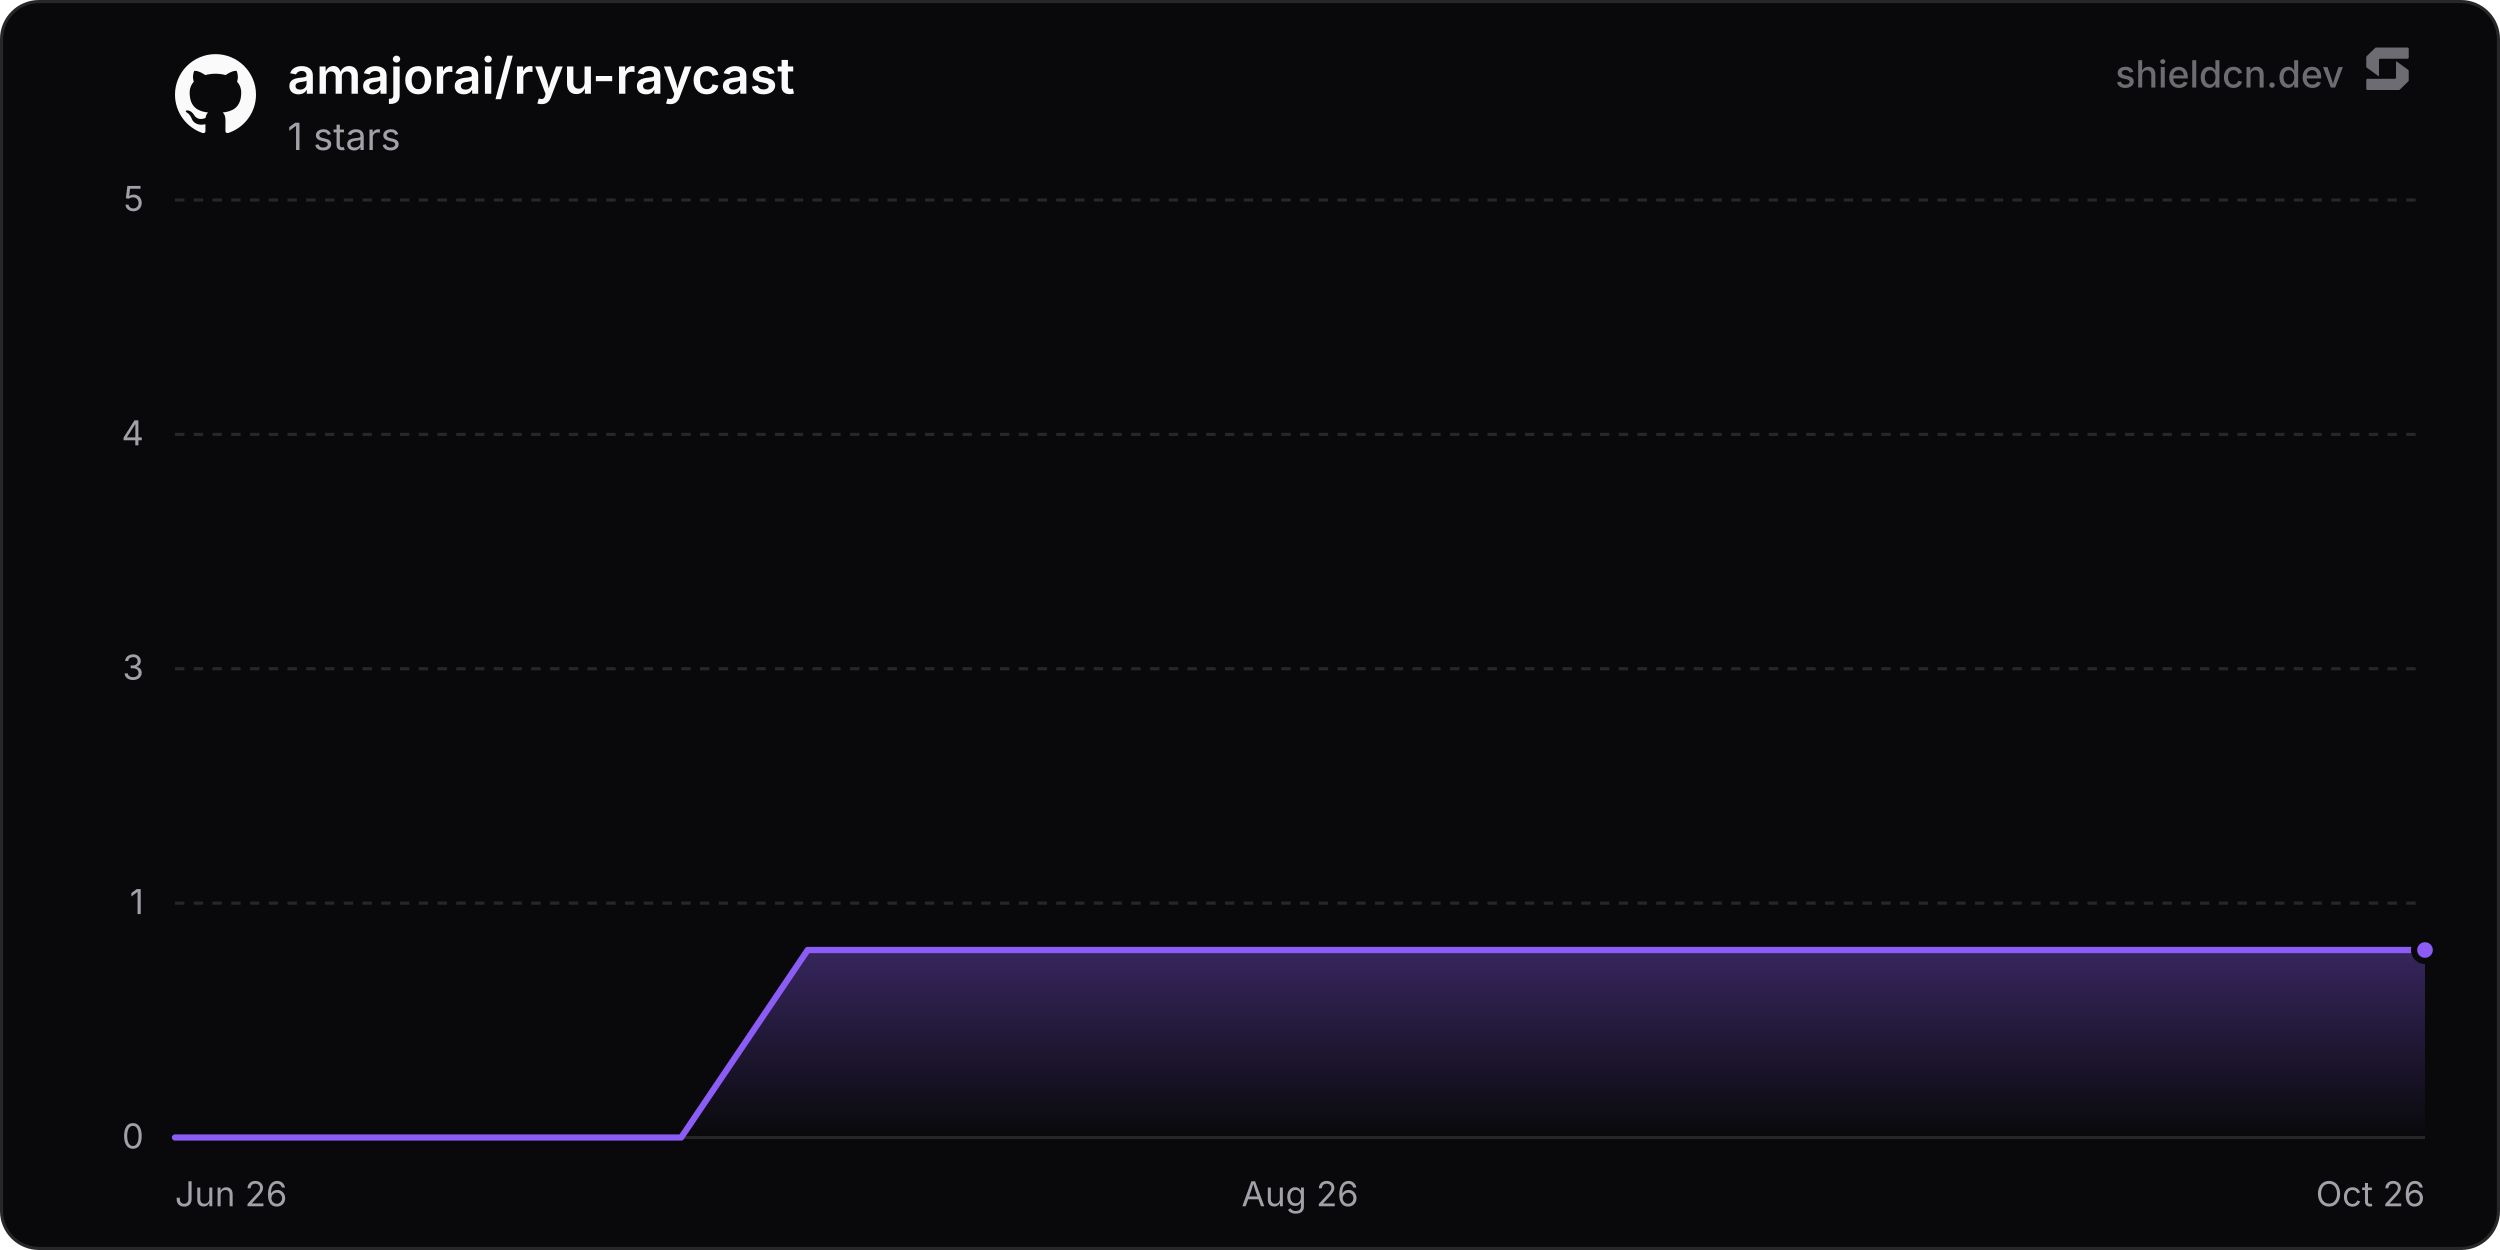
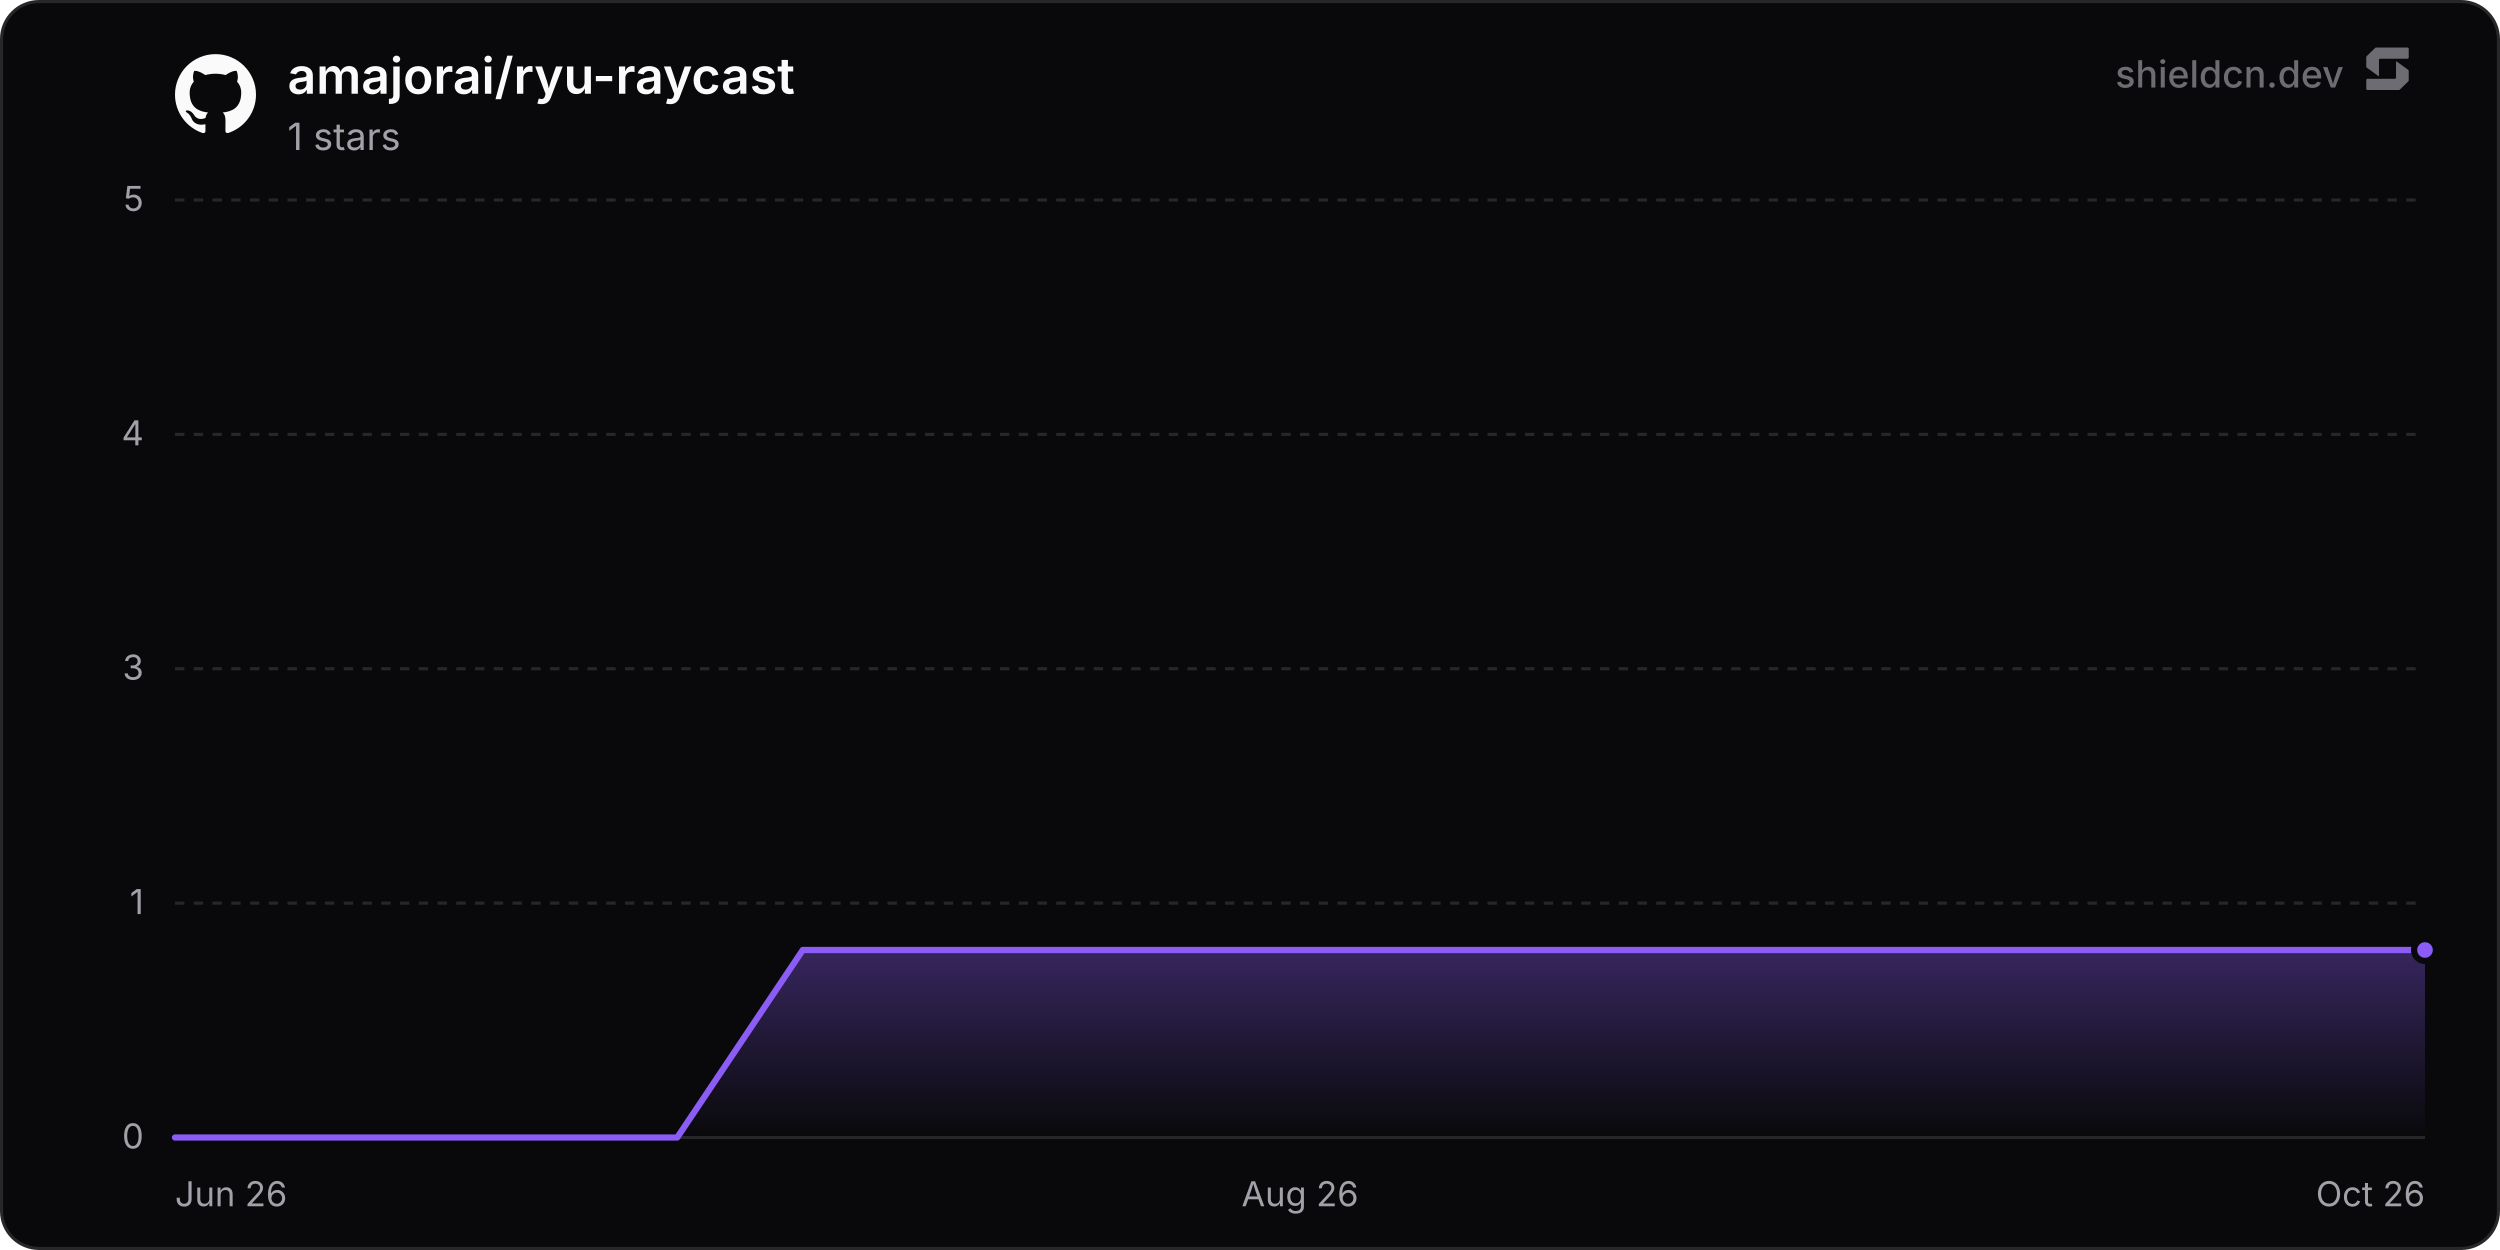
<svg xmlns="http://www.w3.org/2000/svg" width="800" height="400" viewBox="0 0 800 400" role="img" aria-label="amajorai/ryu-raycast">
  <defs>
    <linearGradient id="chartFill0" x1="0" y1="0" x2="0" y2="1">
      <stop offset="0%" stop-color="rgba(139, 92, 246, 0.35)" />
      <stop offset="100%" stop-color="rgba(139, 92, 246, 0)" />
    </linearGradient>
  </defs>
  <rect x="0.5" y="0.5" width="799" height="399" rx="12" fill="#09090b" stroke="#27272a" stroke-width="1" />
  <line x1="56" y1="364" x2="776" y2="364" stroke="#27272a" stroke-width="1" />
  <text x="46" y="367.5" text-anchor="end" font-size="11" fill="#a1a1aa" font-family="'Inter', ui-sans-serif, system-ui, -apple-system, BlinkMacSystemFont, 'Segoe UI', Roboto, Helvetica, Arial, sans-serif">0</text>
  <line x1="56" y1="289" x2="776" y2="289" stroke="#27272a" stroke-width="1" stroke-dasharray="3 3" />
  <text x="46" y="292.5" text-anchor="end" font-size="11" fill="#a1a1aa" font-family="'Inter', ui-sans-serif, system-ui, -apple-system, BlinkMacSystemFont, 'Segoe UI', Roboto, Helvetica, Arial, sans-serif">1</text>
  <line x1="56" y1="214" x2="776" y2="214" stroke="#27272a" stroke-width="1" stroke-dasharray="3 3" />
  <text x="46" y="217.5" text-anchor="end" font-size="11" fill="#a1a1aa" font-family="'Inter', ui-sans-serif, system-ui, -apple-system, BlinkMacSystemFont, 'Segoe UI', Roboto, Helvetica, Arial, sans-serif">3</text>
  <line x1="56" y1="139" x2="776" y2="139" stroke="#27272a" stroke-width="1" stroke-dasharray="3 3" />
  <text x="46" y="142.5" text-anchor="end" font-size="11" fill="#a1a1aa" font-family="'Inter', ui-sans-serif, system-ui, -apple-system, BlinkMacSystemFont, 'Segoe UI', Roboto, Helvetica, Arial, sans-serif">4</text>
  <line x1="56" y1="64" x2="776" y2="64" stroke="#27272a" stroke-width="1" stroke-dasharray="3 3" />
  <text x="46" y="67.5" text-anchor="end" font-size="11" fill="#a1a1aa" font-family="'Inter', ui-sans-serif, system-ui, -apple-system, BlinkMacSystemFont, 'Segoe UI', Roboto, Helvetica, Arial, sans-serif">5</text>
  <text x="56" y="386" text-anchor="start" font-size="11" fill="#a1a1aa" font-family="'Inter', ui-sans-serif, system-ui, -apple-system, BlinkMacSystemFont, 'Segoe UI', Roboto, Helvetica, Arial, sans-serif">Jun 26</text>
  <text x="416" y="386" text-anchor="middle" font-size="11" fill="#a1a1aa" font-family="'Inter', ui-sans-serif, system-ui, -apple-system, BlinkMacSystemFont, 'Segoe UI', Roboto, Helvetica, Arial, sans-serif">Aug 26</text>
  <text x="776" y="386" text-anchor="end" font-size="11" fill="#a1a1aa" font-family="'Inter', ui-sans-serif, system-ui, -apple-system, BlinkMacSystemFont, 'Segoe UI', Roboto, Helvetica, Arial, sans-serif">Oct 26</text>
-   <path d="M56 364 L96.49 364 L136.98 364 L177.48 364 L217.97 364 L258.46 304 L298.95 304 L339.44 304 L379.94 304 L420.43 304 L460.92 304 L501.41 304 L541.91 304 L582.4 304 L622.89 304 L663.38 304 L703.87 304 L744.37 304 L776 304 L776 364 L56 364 Z" fill="url(#chartFill0)" />
-   <path d="M56 364 L96.49 364 L136.98 364 L177.48 364 L217.97 364 L258.46 304 L298.95 304 L339.44 304 L379.94 304 L420.43 304 L460.92 304 L501.41 304 L541.91 304 L582.4 304 L622.89 304 L663.38 304 L703.87 304 L744.37 304 L776 304" fill="none" stroke="#8b5cf6" stroke-width="2" stroke-linejoin="round" stroke-linecap="round" />
+   <path d="M56 364 L96.18 364 L136.36 364 L176.54 364 L216.71 364 L256.89 304 L297.07 304 L337.25 304 L377.43 304 L417.61 304 L457.78 304 L497.96 304 L538.14 304 L578.32 304 L618.5 304 L658.68 304 L698.86 304 L739.03 304 L776 304 L776 364 L56 364 Z" fill="url(#chartFill0)" />
+   <path d="M56 364 L96.18 364 L136.36 364 L176.54 364 L216.71 364 L256.89 304 L297.07 304 L337.25 304 L377.43 304 L417.61 304 L457.78 304 L497.96 304 L538.14 304 L578.32 304 L618.5 304 L658.68 304 L698.86 304 L739.03 304 L776 304" fill="none" stroke="#8b5cf6" stroke-width="2" stroke-linejoin="round" stroke-linecap="round" />
  <circle cx="776" cy="304" r="3.5" fill="#8b5cf6" stroke="#09090b" stroke-width="2" />
  <g transform="translate(56, 17) scale(1.08)" fill="#fafafa">
    <path d="M12 .297c-6.63 0-12 5.373-12 12 0 5.303 3.438 9.8 8.205 11.385.6.113.82-.258.82-.577 0-.285-.01-1.04-.015-2.04-3.338.724-4.042-1.61-4.042-1.61C4.422 18.07 3.633 17.7 3.633 17.7c-1.087-.744.084-.729.084-.729 1.205.084 1.838 1.236 1.838 1.236 1.07 1.835 2.809 1.305 3.495.998.108-.776.417-1.305.76-1.605-2.665-.3-5.466-1.332-5.466-5.93 0-1.31.465-2.38 1.235-3.22-.135-.303-.54-1.523.105-3.176 0 0 1.005-.322 3.3 1.23.96-.267 1.98-.399 3-.405 1.02.006 2.04.138 3 .405 2.28-1.552 3.285-1.23 3.285-1.23.645 1.653.24 2.873.12 3.176.765.84 1.23 1.91 1.23 3.22 0 4.61-2.805 5.625-5.475 5.92.42.36.81 1.096.81 2.22 0 1.606-.015 2.896-.015 3.286 0 .315.21.69.825.57C20.565 22.092 24 17.592 24 12.297c0-6.627-5.373-12-12-12" />
  </g>
  <text x="92" y="30" font-size="16" font-weight="600" fill="#fafafa" font-family="'Inter', ui-sans-serif, system-ui, -apple-system, BlinkMacSystemFont, 'Segoe UI', Roboto, Helvetica, Arial, sans-serif">amajorai/ryu-raycast</text>
  <text x="92" y="48" font-size="12" fill="#a1a1aa" font-family="'Inter', ui-sans-serif, system-ui, -apple-system, BlinkMacSystemFont, 'Segoe UI', Roboto, Helvetica, Arial, sans-serif">1 stars</text>
  <g fill-opacity="0.65">
    <text x="750" y="28" text-anchor="end" font-size="12" font-weight="500" fill="#a1a1aa" font-family="'Inter', ui-sans-serif, system-ui, -apple-system, BlinkMacSystemFont, 'Segoe UI', Roboto, Helvetica, Arial, sans-serif">shieldcn.dev</text>
    <g transform="translate(756, 14) scale(0.01)" fill="#a1a1aa">
      <path d="M1088.4,565.1c-6.5-4.7-15.5,0-15.5,7.9v510.2c0,21.3-18.1,38.6-40.4,38.6H160.9c-22.3,0-40.4,17.3-40.4,38.6v280.8c0,21.3,18.1,38.6,40.4,38.6h1004.5c10.8,0,21.2-4.2,28.8-11.6l273.4-266.3c7.4-7.2,11.6-16.9,11.6-27v-308.7c0-12.1-5.9-23.5-16.1-30.8l-374.7-270.3Z" />
      <path d="M511.2,1035.9c6.5,4.7,15.5,0,15.5-7.9v-510.2c0-21.3,18.1-38.6,40.4-38.6h871.7c22.3,0,40.4-17.3,40.4-38.6V159.7c0-21.3-18.1-38.6-40.4-38.6H434.3c-10.8,0-21.2,4.2-28.8,11.6L132,399c-7.4,7.2-11.6,16.9-11.6,27v308.7c0,12.1,5.9,23.5,16.1,30.8l374.7,270.3Z" />
    </g>
  </g>
</svg>
